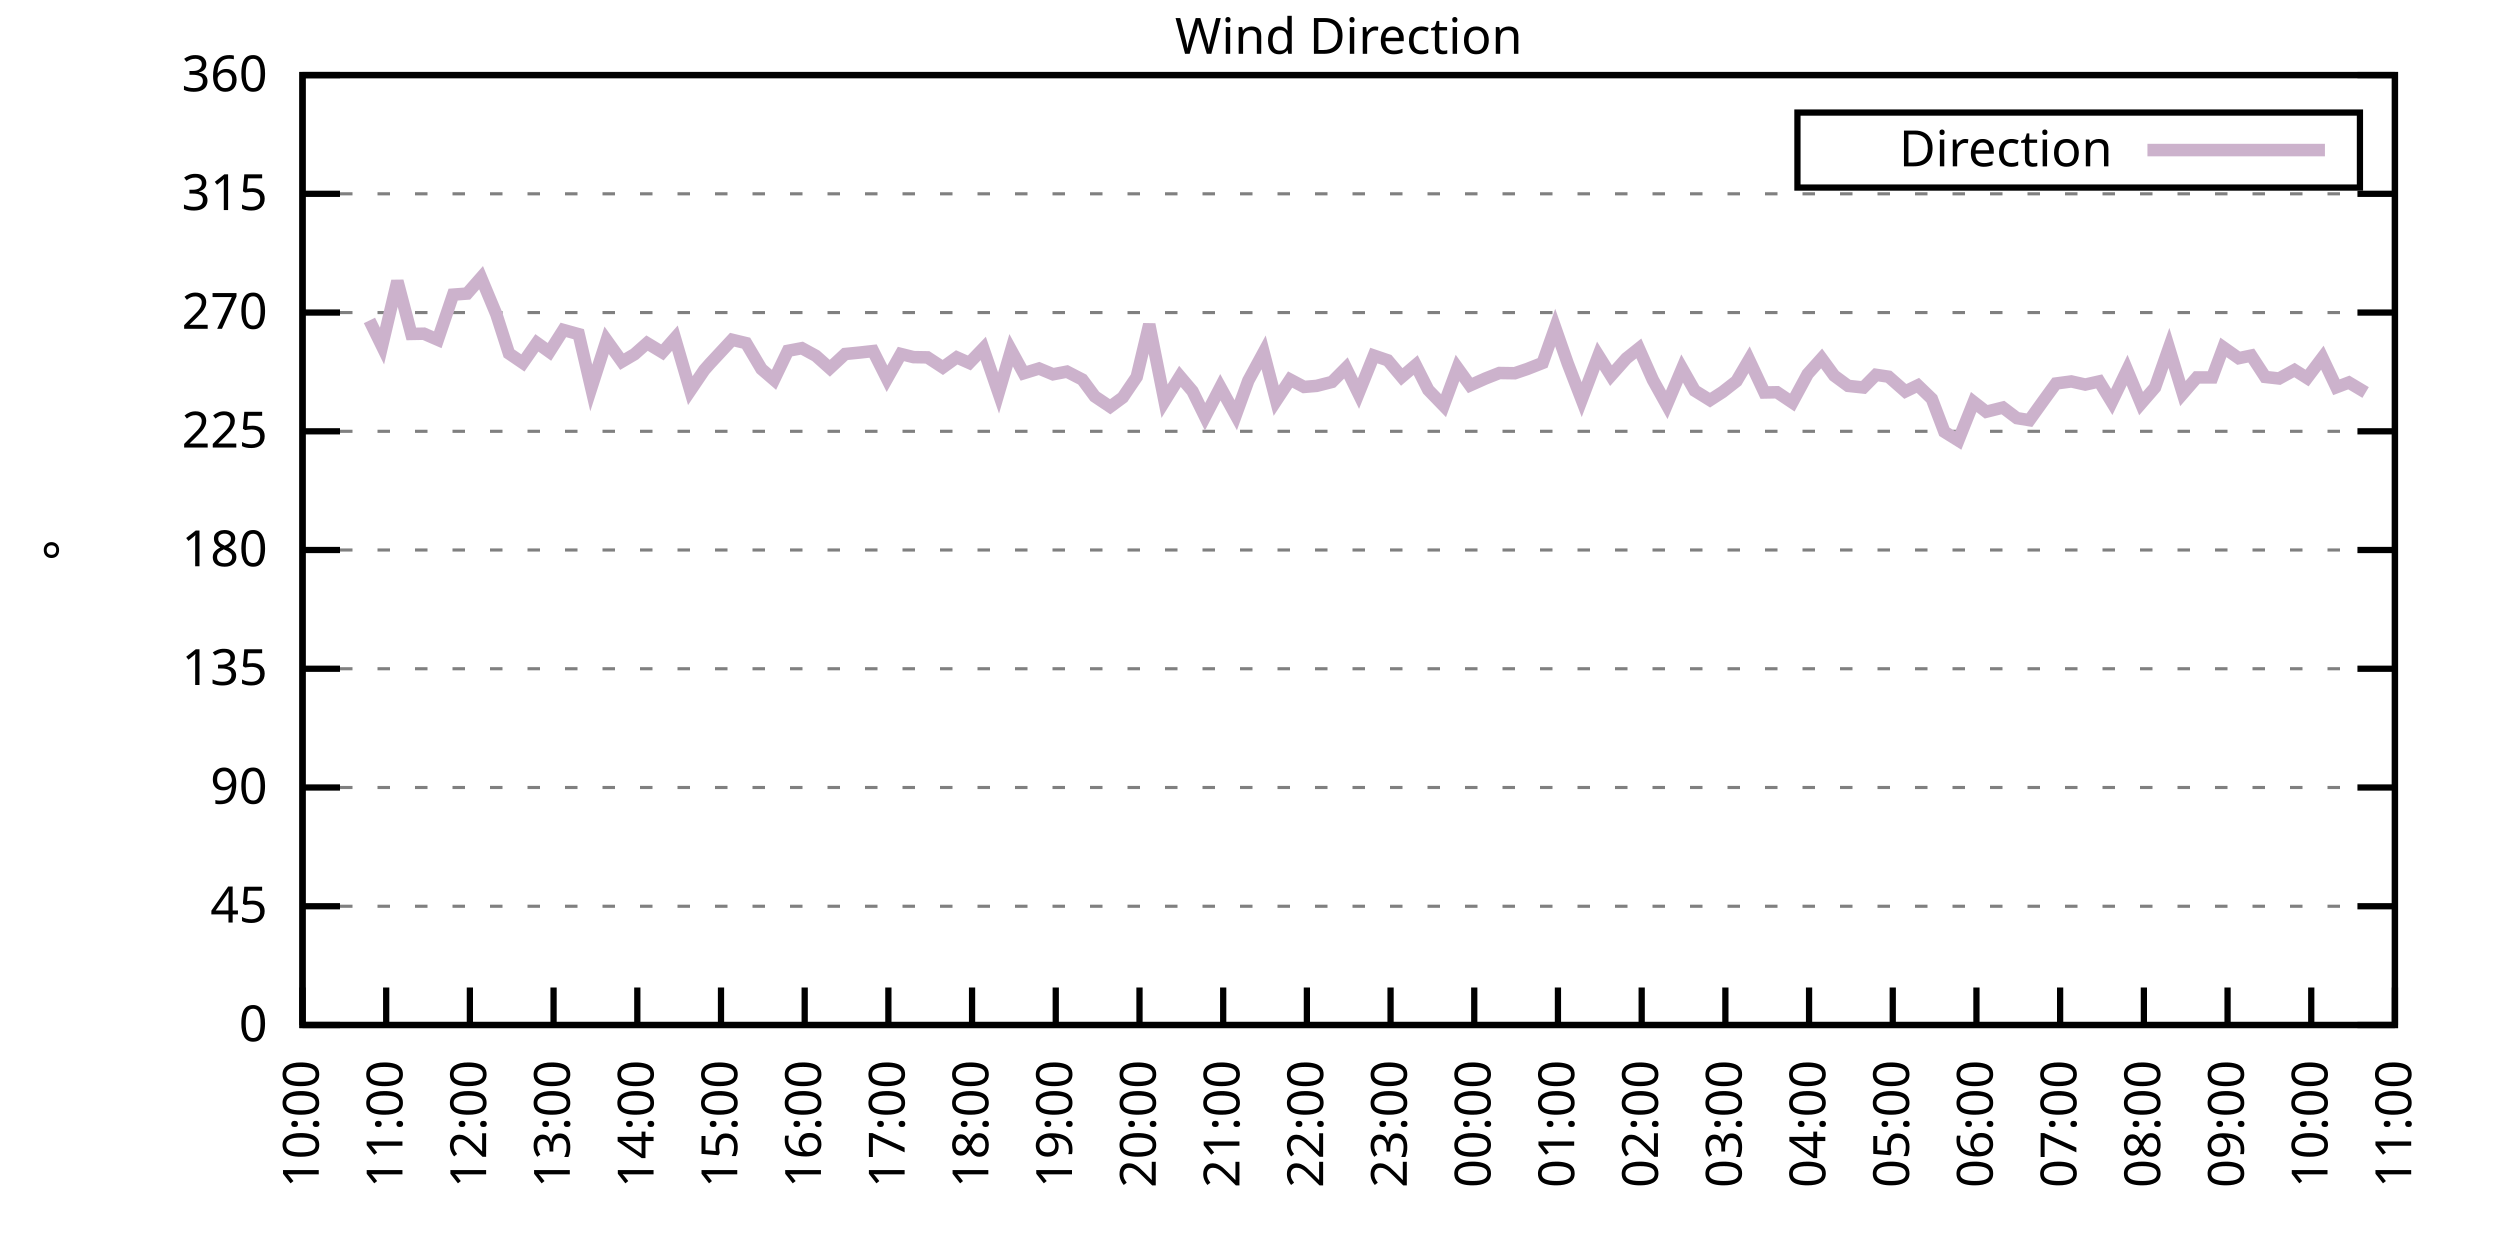
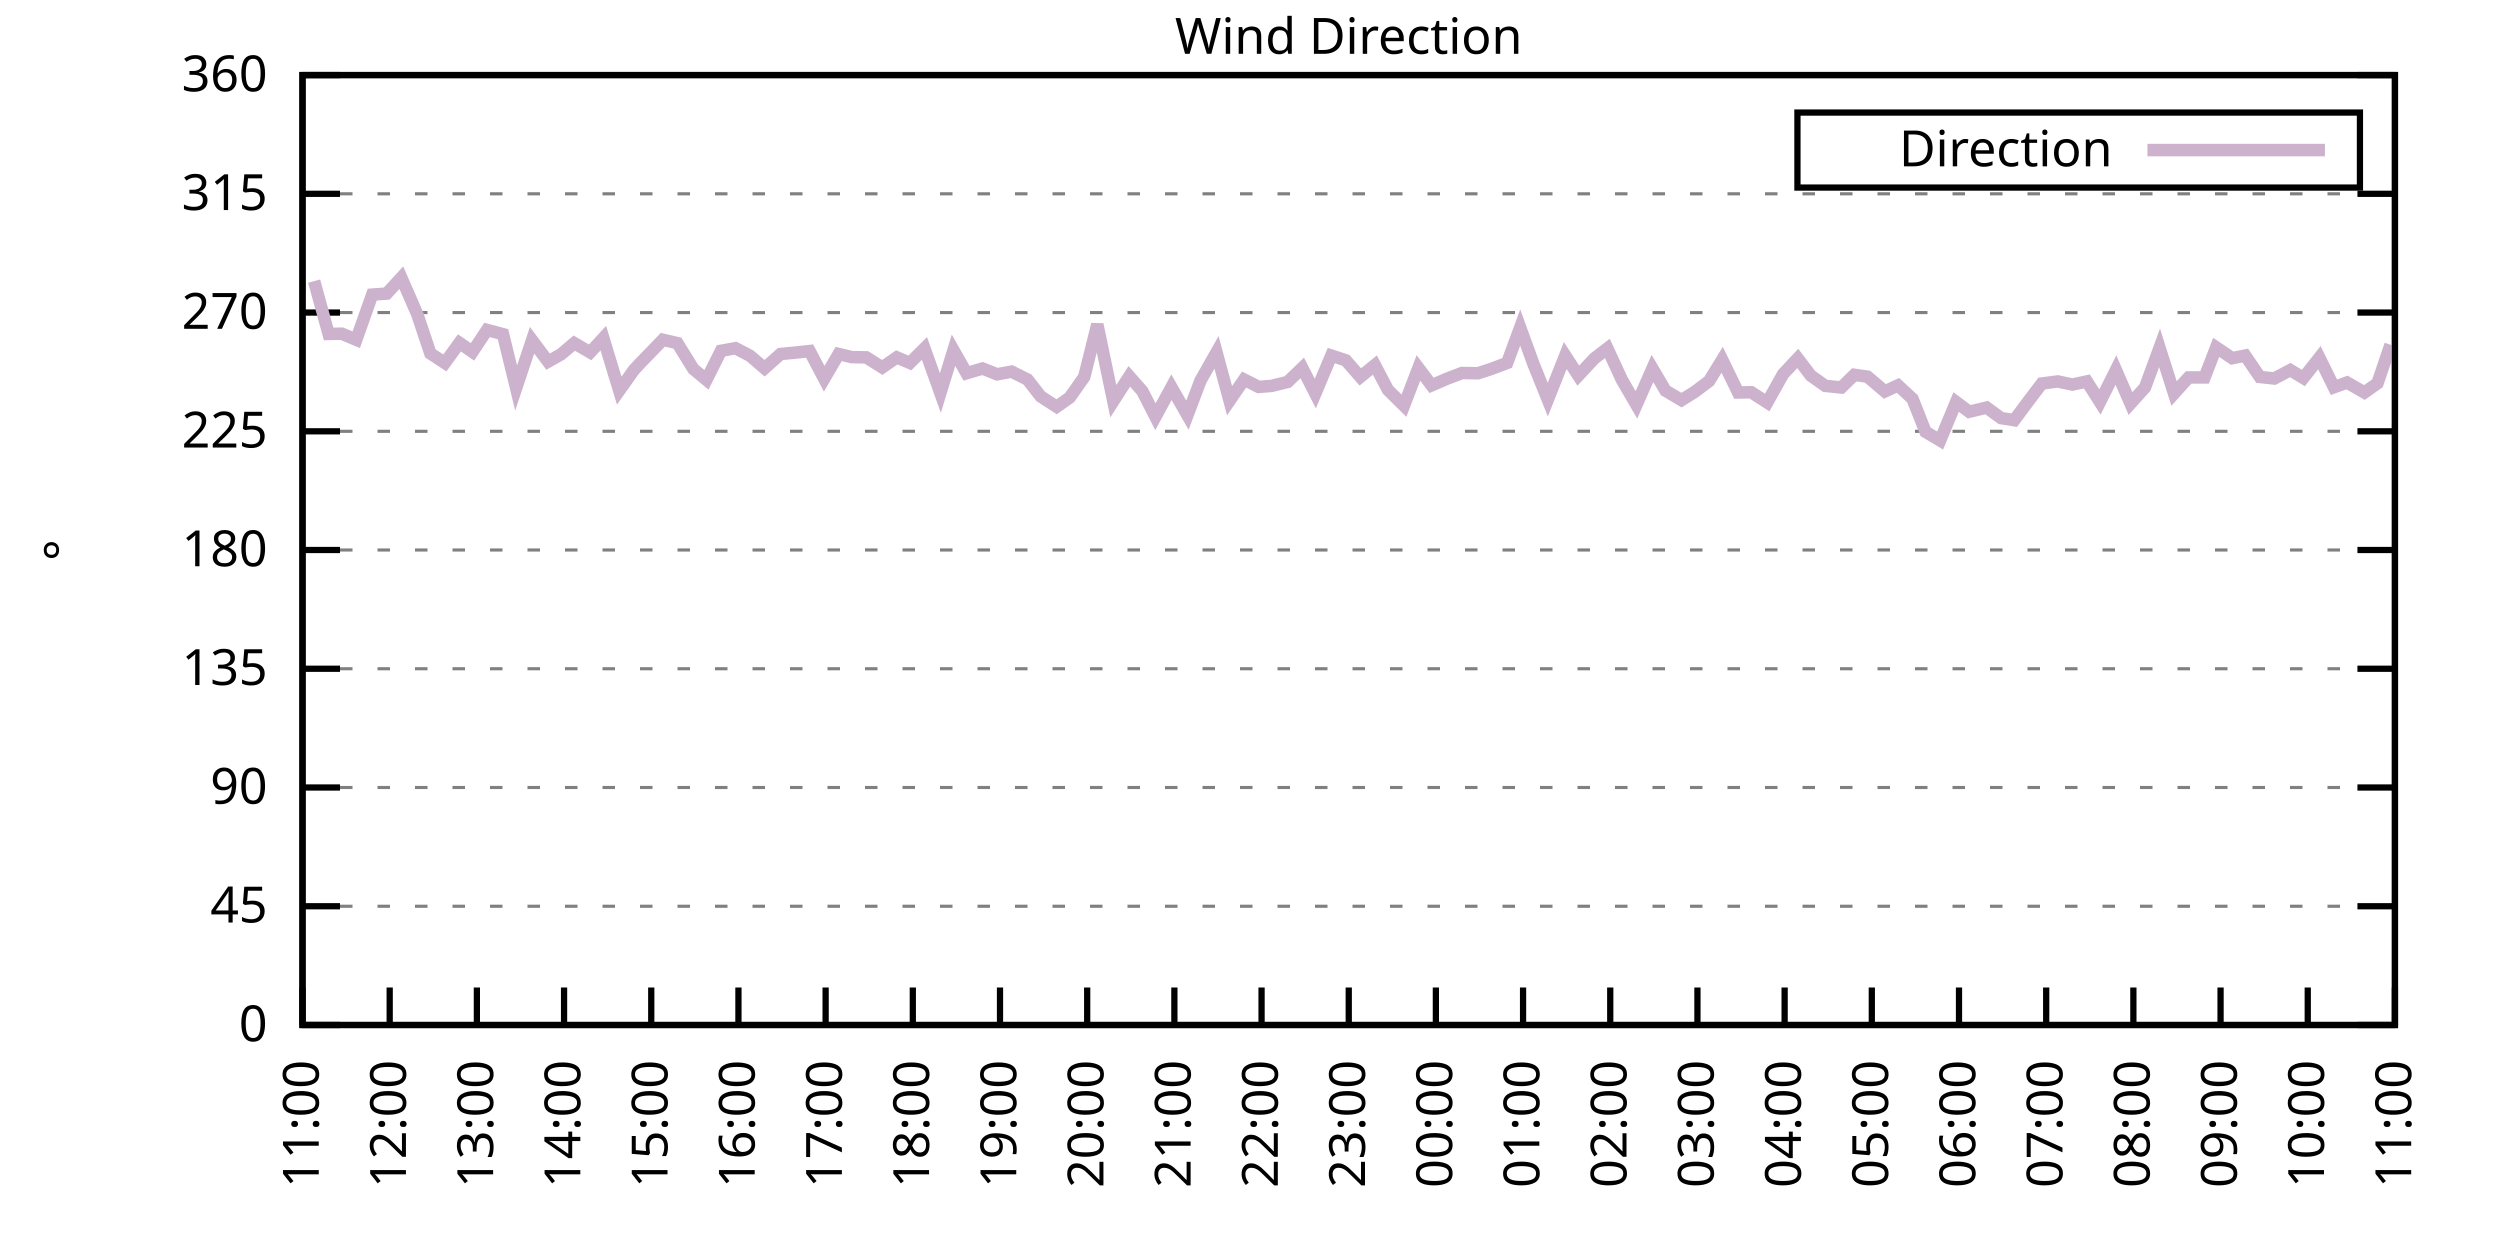
<svg xmlns="http://www.w3.org/2000/svg" xmlns:xlink="http://www.w3.org/1999/xlink" width="400" height="200" viewBox="0 0 400 200">
  <g id="gnuplot_canvas">
    <rect x="0" y="0" width="400" height="200" fill="none" />
    <defs>
      <circle id="gpDot" r="0.5" stroke-width="0.5" stroke="currentColor" />
      <path id="gpPt0" stroke-width="0.333" stroke="currentColor" d="M-1,0 h2 M0,-1 v2" />
      <path id="gpPt1" stroke-width="0.333" stroke="currentColor" d="M-1,-1 L1,1 M1,-1 L-1,1" />
      <path id="gpPt2" stroke-width="0.333" stroke="currentColor" d="M-1,0 L1,0 M0,-1 L0,1 M-1,-1 L1,1 M-1,1 L1,-1" />
      <rect id="gpPt3" stroke-width="0.333" stroke="currentColor" x="-1" y="-1" width="2" height="2" />
      <rect id="gpPt4" stroke-width="0.333" stroke="currentColor" fill="currentColor" x="-1" y="-1" width="2" height="2" />
      <circle id="gpPt5" stroke-width="0.333" stroke="currentColor" cx="0" cy="0" r="1" />
      <use xlink:href="#gpPt5" id="gpPt6" fill="currentColor" stroke="none" />
      <path id="gpPt7" stroke-width="0.333" stroke="currentColor" d="M0,-1.33 L-1.33,0.67 L1.33,0.67 z" />
      <use xlink:href="#gpPt7" id="gpPt8" fill="currentColor" stroke="none" />
      <use xlink:href="#gpPt7" id="gpPt9" stroke="currentColor" transform="rotate(180)" />
      <use xlink:href="#gpPt9" id="gpPt10" fill="currentColor" stroke="none" />
      <use xlink:href="#gpPt3" id="gpPt11" stroke="currentColor" transform="rotate(45)" />
      <use xlink:href="#gpPt11" id="gpPt12" fill="currentColor" stroke="none" />
      <path id="gpPt13" stroke-width="0.333" stroke="currentColor" d="M0,1.330 L1.265,0.411 L0.782,-1.067 L-0.782,-1.076 L-1.265,0.411 z" />
      <use xlink:href="#gpPt13" id="gpPt14" fill="currentColor" stroke="none" />
      <filter id="textbox" filterUnits="objectBoundingBox" x="0" y="0" height="1" width="1">
        <feFlood flood-color="white" flood-opacity="1" result="bgnd" />
        <feComposite in="SourceGraphic" in2="bgnd" operator="atop" />
      </filter>
      <filter id="greybox" filterUnits="objectBoundingBox" x="0" y="0" height="1" width="1">
        <feFlood flood-color="lightgrey" flood-opacity="1" result="grey" />
        <feComposite in="SourceGraphic" in2="grey" operator="atop" />
      </filter>
    </defs>
    <g fill="none" color="white" stroke="currentColor" stroke-width="1.00" stroke-linecap="butt" stroke-linejoin="miter">
</g>
    <g fill="none" color="black" stroke="currentColor" stroke-width="1.00" stroke-linecap="butt" stroke-linejoin="miter">
      <g stroke="none" shape-rendering="crispEdges">
        <polygon fill="rgb(255, 255, 255)" points="48.40,164.00 383.18,164.00 383.18,12.02 48.40,12.02 " />
      </g>
    </g>
    <g fill="none" color="black" stroke="currentColor" stroke-width="1.00" stroke-linecap="butt" stroke-linejoin="miter">
</g>
    <g fill="none" color="black" stroke="black" stroke-width="0.50" stroke-linecap="butt" stroke-linejoin="miter">
</g>
    <g fill="none" color="gray" stroke="currentColor" stroke-width="0.50" stroke-linecap="butt" stroke-linejoin="miter">
      <path stroke="gray" stroke-dasharray="2,4" class="gridline" d="M48.40,164.00 L383.19,164.00  " />
    </g>
    <g fill="none" color="gray" stroke="gray" stroke-width="1.00" stroke-linecap="butt" stroke-linejoin="miter">
</g>
    <g fill="none" color="black" stroke="currentColor" stroke-width="1.00" stroke-linecap="butt" stroke-linejoin="miter">
      <path stroke="black" d="M48.40,164.00 L54.40,164.00 M383.19,164.00 L377.19,164.00  " />
      <g transform="translate(42.80,166.60)" stroke="none" fill="black" font-family="Sans" font-size="8.00" text-anchor="end">
        <text>
          <tspan font-family="Sans"> 0</tspan>
        </text>
      </g>
    </g>
    <g fill="none" color="black" stroke="currentColor" stroke-width="1.00" stroke-linecap="butt" stroke-linejoin="miter">
</g>
    <g fill="none" color="black" stroke="black" stroke-width="0.50" stroke-linecap="butt" stroke-linejoin="miter">
</g>
    <g fill="none" color="gray" stroke="currentColor" stroke-width="0.50" stroke-linecap="butt" stroke-linejoin="miter">
      <path stroke="gray" stroke-dasharray="2,4" class="gridline" d="M48.40,145.00 L383.19,145.00  " />
    </g>
    <g fill="none" color="gray" stroke="gray" stroke-width="1.00" stroke-linecap="butt" stroke-linejoin="miter">
</g>
    <g fill="none" color="black" stroke="currentColor" stroke-width="1.00" stroke-linecap="butt" stroke-linejoin="miter">
      <path stroke="black" d="M48.40,145.00 L54.40,145.00 M383.19,145.00 L377.19,145.00  " />
      <g transform="translate(42.80,147.60)" stroke="none" fill="black" font-family="Sans" font-size="8.00" text-anchor="end">
        <text>
          <tspan font-family="Sans"> 45</tspan>
        </text>
      </g>
    </g>
    <g fill="none" color="black" stroke="currentColor" stroke-width="1.00" stroke-linecap="butt" stroke-linejoin="miter">
</g>
    <g fill="none" color="black" stroke="black" stroke-width="0.50" stroke-linecap="butt" stroke-linejoin="miter">
</g>
    <g fill="none" color="gray" stroke="currentColor" stroke-width="0.50" stroke-linecap="butt" stroke-linejoin="miter">
      <path stroke="gray" stroke-dasharray="2,4" class="gridline" d="M48.40,126.00 L383.19,126.00  " />
    </g>
    <g fill="none" color="gray" stroke="gray" stroke-width="1.00" stroke-linecap="butt" stroke-linejoin="miter">
</g>
    <g fill="none" color="black" stroke="currentColor" stroke-width="1.00" stroke-linecap="butt" stroke-linejoin="miter">
      <path stroke="black" d="M48.40,126.00 L54.40,126.00 M383.19,126.00 L377.19,126.00  " />
      <g transform="translate(42.80,128.60)" stroke="none" fill="black" font-family="Sans" font-size="8.00" text-anchor="end">
        <text>
          <tspan font-family="Sans"> 90</tspan>
        </text>
      </g>
    </g>
    <g fill="none" color="black" stroke="currentColor" stroke-width="1.00" stroke-linecap="butt" stroke-linejoin="miter">
</g>
    <g fill="none" color="black" stroke="black" stroke-width="0.50" stroke-linecap="butt" stroke-linejoin="miter">
</g>
    <g fill="none" color="gray" stroke="currentColor" stroke-width="0.50" stroke-linecap="butt" stroke-linejoin="miter">
      <path stroke="gray" stroke-dasharray="2,4" class="gridline" d="M48.40,107.00 L383.19,107.00  " />
    </g>
    <g fill="none" color="gray" stroke="gray" stroke-width="1.00" stroke-linecap="butt" stroke-linejoin="miter">
</g>
    <g fill="none" color="black" stroke="currentColor" stroke-width="1.00" stroke-linecap="butt" stroke-linejoin="miter">
      <path stroke="black" d="M48.40,107.00 L54.40,107.00 M383.19,107.00 L377.19,107.00  " />
      <g transform="translate(42.80,109.60)" stroke="none" fill="black" font-family="Sans" font-size="8.00" text-anchor="end">
        <text>
          <tspan font-family="Sans"> 135</tspan>
        </text>
      </g>
    </g>
    <g fill="none" color="black" stroke="currentColor" stroke-width="1.00" stroke-linecap="butt" stroke-linejoin="miter">
</g>
    <g fill="none" color="black" stroke="black" stroke-width="0.50" stroke-linecap="butt" stroke-linejoin="miter">
</g>
    <g fill="none" color="gray" stroke="currentColor" stroke-width="0.50" stroke-linecap="butt" stroke-linejoin="miter">
      <path stroke="gray" stroke-dasharray="2,4" class="gridline" d="M48.40,88.00 L383.19,88.00  " />
    </g>
    <g fill="none" color="gray" stroke="gray" stroke-width="1.00" stroke-linecap="butt" stroke-linejoin="miter">
</g>
    <g fill="none" color="black" stroke="currentColor" stroke-width="1.00" stroke-linecap="butt" stroke-linejoin="miter">
      <path stroke="black" d="M48.40,88.00 L54.40,88.00 M383.19,88.00 L377.19,88.00  " />
      <g transform="translate(42.80,90.60)" stroke="none" fill="black" font-family="Sans" font-size="8.00" text-anchor="end">
        <text>
          <tspan font-family="Sans"> 180</tspan>
        </text>
      </g>
    </g>
    <g fill="none" color="black" stroke="currentColor" stroke-width="1.00" stroke-linecap="butt" stroke-linejoin="miter">
</g>
    <g fill="none" color="black" stroke="black" stroke-width="0.50" stroke-linecap="butt" stroke-linejoin="miter">
</g>
    <g fill="none" color="gray" stroke="currentColor" stroke-width="0.50" stroke-linecap="butt" stroke-linejoin="miter">
      <path stroke="gray" stroke-dasharray="2,4" class="gridline" d="M48.40,69.01 L383.19,69.01  " />
    </g>
    <g fill="none" color="gray" stroke="gray" stroke-width="1.00" stroke-linecap="butt" stroke-linejoin="miter">
</g>
    <g fill="none" color="black" stroke="currentColor" stroke-width="1.00" stroke-linecap="butt" stroke-linejoin="miter">
      <path stroke="black" d="M48.40,69.01 L54.40,69.01 M383.19,69.01 L377.19,69.01  " />
      <g transform="translate(42.80,71.61)" stroke="none" fill="black" font-family="Sans" font-size="8.00" text-anchor="end">
        <text>
          <tspan font-family="Sans"> 225</tspan>
        </text>
      </g>
    </g>
    <g fill="none" color="black" stroke="currentColor" stroke-width="1.00" stroke-linecap="butt" stroke-linejoin="miter">
</g>
    <g fill="none" color="black" stroke="black" stroke-width="0.50" stroke-linecap="butt" stroke-linejoin="miter">
</g>
    <g fill="none" color="gray" stroke="currentColor" stroke-width="0.50" stroke-linecap="butt" stroke-linejoin="miter">
      <path stroke="gray" stroke-dasharray="2,4" class="gridline" d="M48.40,50.01 L383.19,50.01  " />
    </g>
    <g fill="none" color="gray" stroke="gray" stroke-width="1.00" stroke-linecap="butt" stroke-linejoin="miter">
</g>
    <g fill="none" color="black" stroke="currentColor" stroke-width="1.00" stroke-linecap="butt" stroke-linejoin="miter">
      <path stroke="black" d="M48.40,50.01 L54.40,50.01 M383.19,50.01 L377.19,50.01  " />
      <g transform="translate(42.80,52.61)" stroke="none" fill="black" font-family="Sans" font-size="8.00" text-anchor="end">
        <text>
          <tspan font-family="Sans"> 270</tspan>
        </text>
      </g>
    </g>
    <g fill="none" color="black" stroke="currentColor" stroke-width="1.00" stroke-linecap="butt" stroke-linejoin="miter">
</g>
    <g fill="none" color="black" stroke="black" stroke-width="0.50" stroke-linecap="butt" stroke-linejoin="miter">
</g>
    <g fill="none" color="gray" stroke="currentColor" stroke-width="0.50" stroke-linecap="butt" stroke-linejoin="miter">
      <path stroke="gray" stroke-dasharray="2,4" class="gridline" d="M48.40,31.01 L383.19,31.01  " />
    </g>
    <g fill="none" color="gray" stroke="gray" stroke-width="1.00" stroke-linecap="butt" stroke-linejoin="miter">
</g>
    <g fill="none" color="black" stroke="currentColor" stroke-width="1.00" stroke-linecap="butt" stroke-linejoin="miter">
      <path stroke="black" d="M48.40,31.01 L54.40,31.01 M383.19,31.01 L377.19,31.01  " />
      <g transform="translate(42.80,33.61)" stroke="none" fill="black" font-family="Sans" font-size="8.00" text-anchor="end">
        <text>
          <tspan font-family="Sans"> 315</tspan>
        </text>
      </g>
    </g>
    <g fill="none" color="black" stroke="currentColor" stroke-width="1.00" stroke-linecap="butt" stroke-linejoin="miter">
</g>
    <g fill="none" color="black" stroke="black" stroke-width="0.50" stroke-linecap="butt" stroke-linejoin="miter">
</g>
    <g fill="none" color="gray" stroke="currentColor" stroke-width="0.50" stroke-linecap="butt" stroke-linejoin="miter">
      <path stroke="gray" stroke-dasharray="2,4" class="gridline" d="M48.40,12.01 L383.19,12.01  " />
    </g>
    <g fill="none" color="gray" stroke="gray" stroke-width="1.00" stroke-linecap="butt" stroke-linejoin="miter">
</g>
    <g fill="none" color="black" stroke="currentColor" stroke-width="1.00" stroke-linecap="butt" stroke-linejoin="miter">
      <path stroke="black" d="M48.40,12.01 L54.40,12.01 M383.19,12.01 L377.19,12.01  " />
      <g transform="translate(42.80,14.61)" stroke="none" fill="black" font-family="Sans" font-size="8.00" text-anchor="end">
        <text>
          <tspan font-family="Sans"> 360</tspan>
        </text>
      </g>
    </g>
    <g fill="none" color="black" stroke="currentColor" stroke-width="1.00" stroke-linecap="butt" stroke-linejoin="miter">
      <path stroke="black" d="M48.40,164.00 L48.40,158.00  " />
      <g transform="translate(51.00,169.60) rotate(270.00)" stroke="none" fill="black" font-family="Sans" font-size="8.00" text-anchor="end">
        <text>
-           <tspan font-family="Sans">10:00</tspan>
-         </text>
-       </g>
-     </g>
-     <g fill="none" color="black" stroke="currentColor" stroke-width="1.00" stroke-linecap="butt" stroke-linejoin="miter">
-       <path stroke="black" d="M61.79,164.00 L61.79,158.00  " />
-       <g transform="translate(64.39,169.60) rotate(270.00)" stroke="none" fill="black" font-family="Sans" font-size="8.00" text-anchor="end">
-         <text>
          <tspan font-family="Sans">11:00</tspan>
        </text>
      </g>
    </g>
    <g fill="none" color="black" stroke="currentColor" stroke-width="1.00" stroke-linecap="butt" stroke-linejoin="miter">
-       <path stroke="black" d="M75.18,164.00 L75.18,158.00  " />
-       <g transform="translate(77.78,169.60) rotate(270.00)" stroke="none" fill="black" font-family="Sans" font-size="8.00" text-anchor="end">
+       <path stroke="black" d="M62.35,164.00 L62.35,158.00  " />
+       <g transform="translate(64.95,169.60) rotate(270.00)" stroke="none" fill="black" font-family="Sans" font-size="8.00" text-anchor="end">
        <text>
          <tspan font-family="Sans">12:00</tspan>
        </text>
      </g>
    </g>
    <g fill="none" color="black" stroke="currentColor" stroke-width="1.00" stroke-linecap="butt" stroke-linejoin="miter">
-       <path stroke="black" d="M88.57,164.00 L88.57,158.00  " />
-       <g transform="translate(91.17,169.60) rotate(270.00)" stroke="none" fill="black" font-family="Sans" font-size="8.00" text-anchor="end">
+       <path stroke="black" d="M76.30,164.00 L76.30,158.00  " />
+       <g transform="translate(78.90,169.60) rotate(270.00)" stroke="none" fill="black" font-family="Sans" font-size="8.00" text-anchor="end">
        <text>
          <tspan font-family="Sans">13:00</tspan>
        </text>
      </g>
    </g>
    <g fill="none" color="black" stroke="currentColor" stroke-width="1.00" stroke-linecap="butt" stroke-linejoin="miter">
-       <path stroke="black" d="M101.97,164.00 L101.97,158.00  " />
-       <g transform="translate(104.57,169.60) rotate(270.00)" stroke="none" fill="black" font-family="Sans" font-size="8.00" text-anchor="end">
+       <path stroke="black" d="M90.25,164.00 L90.25,158.00  " />
+       <g transform="translate(92.85,169.60) rotate(270.00)" stroke="none" fill="black" font-family="Sans" font-size="8.00" text-anchor="end">
        <text>
          <tspan font-family="Sans">14:00</tspan>
        </text>
      </g>
    </g>
    <g fill="none" color="black" stroke="currentColor" stroke-width="1.00" stroke-linecap="butt" stroke-linejoin="miter">
-       <path stroke="black" d="M115.36,164.00 L115.36,158.00  " />
-       <g transform="translate(117.96,169.60) rotate(270.00)" stroke="none" fill="black" font-family="Sans" font-size="8.00" text-anchor="end">
+       <path stroke="black" d="M104.20,164.00 L104.20,158.00  " />
+       <g transform="translate(106.80,169.60) rotate(270.00)" stroke="none" fill="black" font-family="Sans" font-size="8.00" text-anchor="end">
        <text>
          <tspan font-family="Sans">15:00</tspan>
        </text>
      </g>
    </g>
    <g fill="none" color="black" stroke="currentColor" stroke-width="1.00" stroke-linecap="butt" stroke-linejoin="miter">
-       <path stroke="black" d="M128.75,164.00 L128.75,158.00  " />
-       <g transform="translate(131.35,169.60) rotate(270.00)" stroke="none" fill="black" font-family="Sans" font-size="8.00" text-anchor="end">
+       <path stroke="black" d="M118.15,164.00 L118.15,158.00  " />
+       <g transform="translate(120.75,169.60) rotate(270.00)" stroke="none" fill="black" font-family="Sans" font-size="8.00" text-anchor="end">
        <text>
          <tspan font-family="Sans">16:00</tspan>
        </text>
      </g>
    </g>
    <g fill="none" color="black" stroke="currentColor" stroke-width="1.00" stroke-linecap="butt" stroke-linejoin="miter">
-       <path stroke="black" d="M142.14,164.00 L142.14,158.00  " />
-       <g transform="translate(144.74,169.60) rotate(270.00)" stroke="none" fill="black" font-family="Sans" font-size="8.00" text-anchor="end">
+       <path stroke="black" d="M132.10,164.00 L132.10,158.00  " />
+       <g transform="translate(134.70,169.60) rotate(270.00)" stroke="none" fill="black" font-family="Sans" font-size="8.00" text-anchor="end">
        <text>
          <tspan font-family="Sans">17:00</tspan>
        </text>
      </g>
    </g>
    <g fill="none" color="black" stroke="currentColor" stroke-width="1.00" stroke-linecap="butt" stroke-linejoin="miter">
-       <path stroke="black" d="M155.53,164.00 L155.53,158.00  " />
-       <g transform="translate(158.13,169.60) rotate(270.00)" stroke="none" fill="black" font-family="Sans" font-size="8.00" text-anchor="end">
+       <path stroke="black" d="M146.05,164.00 L146.05,158.00  " />
+       <g transform="translate(148.65,169.60) rotate(270.00)" stroke="none" fill="black" font-family="Sans" font-size="8.00" text-anchor="end">
        <text>
          <tspan font-family="Sans">18:00</tspan>
        </text>
      </g>
    </g>
    <g fill="none" color="black" stroke="currentColor" stroke-width="1.00" stroke-linecap="butt" stroke-linejoin="miter">
-       <path stroke="black" d="M168.92,164.00 L168.92,158.00  " />
-       <g transform="translate(171.52,169.60) rotate(270.00)" stroke="none" fill="black" font-family="Sans" font-size="8.00" text-anchor="end">
+       <path stroke="black" d="M160.00,164.00 L160.00,158.00  " />
+       <g transform="translate(162.60,169.60) rotate(270.00)" stroke="none" fill="black" font-family="Sans" font-size="8.00" text-anchor="end">
        <text>
          <tspan font-family="Sans">19:00</tspan>
        </text>
      </g>
    </g>
    <g fill="none" color="black" stroke="currentColor" stroke-width="1.00" stroke-linecap="butt" stroke-linejoin="miter">
-       <path stroke="black" d="M182.32,164.00 L182.32,158.00  " />
-       <g transform="translate(184.92,169.60) rotate(270.00)" stroke="none" fill="black" font-family="Sans" font-size="8.00" text-anchor="end">
+       <path stroke="black" d="M173.95,164.00 L173.95,158.00  " />
+       <g transform="translate(176.55,169.60) rotate(270.00)" stroke="none" fill="black" font-family="Sans" font-size="8.00" text-anchor="end">
        <text>
          <tspan font-family="Sans">20:00</tspan>
        </text>
      </g>
    </g>
    <g fill="none" color="black" stroke="currentColor" stroke-width="1.00" stroke-linecap="butt" stroke-linejoin="miter">
-       <path stroke="black" d="M195.71,164.00 L195.71,158.00  " />
-       <g transform="translate(198.31,169.60) rotate(270.00)" stroke="none" fill="black" font-family="Sans" font-size="8.00" text-anchor="end">
+       <path stroke="black" d="M187.90,164.00 L187.90,158.00  " />
+       <g transform="translate(190.50,169.60) rotate(270.00)" stroke="none" fill="black" font-family="Sans" font-size="8.00" text-anchor="end">
        <text>
          <tspan font-family="Sans">21:00</tspan>
        </text>
      </g>
    </g>
    <g fill="none" color="black" stroke="currentColor" stroke-width="1.00" stroke-linecap="butt" stroke-linejoin="miter">
-       <path stroke="black" d="M209.10,164.00 L209.10,158.00  " />
-       <g transform="translate(211.70,169.60) rotate(270.00)" stroke="none" fill="black" font-family="Sans" font-size="8.00" text-anchor="end">
+       <path stroke="black" d="M201.85,164.00 L201.85,158.00  " />
+       <g transform="translate(204.45,169.60) rotate(270.00)" stroke="none" fill="black" font-family="Sans" font-size="8.00" text-anchor="end">
        <text>
          <tspan font-family="Sans">22:00</tspan>
        </text>
      </g>
    </g>
    <g fill="none" color="black" stroke="currentColor" stroke-width="1.00" stroke-linecap="butt" stroke-linejoin="miter">
-       <path stroke="black" d="M222.49,164.00 L222.49,158.00  " />
-       <g transform="translate(225.09,169.60) rotate(270.00)" stroke="none" fill="black" font-family="Sans" font-size="8.00" text-anchor="end">
+       <path stroke="black" d="M215.80,164.00 L215.80,158.00  " />
+       <g transform="translate(218.40,169.60) rotate(270.00)" stroke="none" fill="black" font-family="Sans" font-size="8.00" text-anchor="end">
        <text>
          <tspan font-family="Sans">23:00</tspan>
        </text>
      </g>
    </g>
    <g fill="none" color="black" stroke="currentColor" stroke-width="1.00" stroke-linecap="butt" stroke-linejoin="miter">
-       <path stroke="black" d="M235.88,164.00 L235.88,158.00  " />
-       <g transform="translate(238.48,169.60) rotate(270.00)" stroke="none" fill="black" font-family="Sans" font-size="8.00" text-anchor="end">
+       <path stroke="black" d="M229.74,164.00 L229.74,158.00  " />
+       <g transform="translate(232.34,169.60) rotate(270.00)" stroke="none" fill="black" font-family="Sans" font-size="8.00" text-anchor="end">
        <text>
          <tspan font-family="Sans">00:00</tspan>
        </text>
      </g>
    </g>
    <g fill="none" color="black" stroke="currentColor" stroke-width="1.00" stroke-linecap="butt" stroke-linejoin="miter">
-       <path stroke="black" d="M249.27,164.00 L249.27,158.00  " />
-       <g transform="translate(251.87,169.60) rotate(270.00)" stroke="none" fill="black" font-family="Sans" font-size="8.00" text-anchor="end">
+       <path stroke="black" d="M243.69,164.00 L243.69,158.00  " />
+       <g transform="translate(246.29,169.60) rotate(270.00)" stroke="none" fill="black" font-family="Sans" font-size="8.00" text-anchor="end">
        <text>
          <tspan font-family="Sans">01:00</tspan>
        </text>
      </g>
    </g>
    <g fill="none" color="black" stroke="currentColor" stroke-width="1.00" stroke-linecap="butt" stroke-linejoin="miter">
-       <path stroke="black" d="M262.67,164.00 L262.67,158.00  " />
-       <g transform="translate(265.27,169.60) rotate(270.00)" stroke="none" fill="black" font-family="Sans" font-size="8.00" text-anchor="end">
+       <path stroke="black" d="M257.64,164.00 L257.64,158.00  " />
+       <g transform="translate(260.24,169.60) rotate(270.00)" stroke="none" fill="black" font-family="Sans" font-size="8.00" text-anchor="end">
        <text>
          <tspan font-family="Sans">02:00</tspan>
        </text>
      </g>
    </g>
    <g fill="none" color="black" stroke="currentColor" stroke-width="1.00" stroke-linecap="butt" stroke-linejoin="miter">
-       <path stroke="black" d="M276.06,164.00 L276.06,158.00  " />
-       <g transform="translate(278.66,169.60) rotate(270.00)" stroke="none" fill="black" font-family="Sans" font-size="8.00" text-anchor="end">
+       <path stroke="black" d="M271.59,164.00 L271.59,158.00  " />
+       <g transform="translate(274.19,169.60) rotate(270.00)" stroke="none" fill="black" font-family="Sans" font-size="8.00" text-anchor="end">
        <text>
          <tspan font-family="Sans">03:00</tspan>
        </text>
      </g>
    </g>
    <g fill="none" color="black" stroke="currentColor" stroke-width="1.00" stroke-linecap="butt" stroke-linejoin="miter">
-       <path stroke="black" d="M289.45,164.00 L289.45,158.00  " />
-       <g transform="translate(292.05,169.60) rotate(270.00)" stroke="none" fill="black" font-family="Sans" font-size="8.00" text-anchor="end">
+       <path stroke="black" d="M285.54,164.00 L285.54,158.00  " />
+       <g transform="translate(288.14,169.60) rotate(270.00)" stroke="none" fill="black" font-family="Sans" font-size="8.00" text-anchor="end">
        <text>
          <tspan font-family="Sans">04:00</tspan>
        </text>
      </g>
    </g>
    <g fill="none" color="black" stroke="currentColor" stroke-width="1.00" stroke-linecap="butt" stroke-linejoin="miter">
-       <path stroke="black" d="M302.84,164.00 L302.84,158.00  " />
-       <g transform="translate(305.44,169.60) rotate(270.00)" stroke="none" fill="black" font-family="Sans" font-size="8.00" text-anchor="end">
+       <path stroke="black" d="M299.49,164.00 L299.49,158.00  " />
+       <g transform="translate(302.09,169.60) rotate(270.00)" stroke="none" fill="black" font-family="Sans" font-size="8.00" text-anchor="end">
        <text>
          <tspan font-family="Sans">05:00</tspan>
        </text>
      </g>
    </g>
    <g fill="none" color="black" stroke="currentColor" stroke-width="1.00" stroke-linecap="butt" stroke-linejoin="miter">
-       <path stroke="black" d="M316.23,164.00 L316.23,158.00  " />
-       <g transform="translate(318.83,169.60) rotate(270.00)" stroke="none" fill="black" font-family="Sans" font-size="8.00" text-anchor="end">
+       <path stroke="black" d="M313.44,164.00 L313.44,158.00  " />
+       <g transform="translate(316.04,169.60) rotate(270.00)" stroke="none" fill="black" font-family="Sans" font-size="8.00" text-anchor="end">
        <text>
          <tspan font-family="Sans">06:00</tspan>
        </text>
      </g>
    </g>
    <g fill="none" color="black" stroke="currentColor" stroke-width="1.00" stroke-linecap="butt" stroke-linejoin="miter">
-       <path stroke="black" d="M329.62,164.00 L329.62,158.00  " />
-       <g transform="translate(332.22,169.60) rotate(270.00)" stroke="none" fill="black" font-family="Sans" font-size="8.00" text-anchor="end">
+       <path stroke="black" d="M327.39,164.00 L327.39,158.00  " />
+       <g transform="translate(329.99,169.60) rotate(270.00)" stroke="none" fill="black" font-family="Sans" font-size="8.00" text-anchor="end">
        <text>
          <tspan font-family="Sans">07:00</tspan>
        </text>
      </g>
    </g>
    <g fill="none" color="black" stroke="currentColor" stroke-width="1.00" stroke-linecap="butt" stroke-linejoin="miter">
-       <path stroke="black" d="M343.02,164.00 L343.02,158.00  " />
-       <g transform="translate(345.62,169.60) rotate(270.00)" stroke="none" fill="black" font-family="Sans" font-size="8.00" text-anchor="end">
+       <path stroke="black" d="M341.34,164.00 L341.34,158.00  " />
+       <g transform="translate(343.94,169.60) rotate(270.00)" stroke="none" fill="black" font-family="Sans" font-size="8.00" text-anchor="end">
        <text>
          <tspan font-family="Sans">08:00</tspan>
        </text>
      </g>
    </g>
    <g fill="none" color="black" stroke="currentColor" stroke-width="1.00" stroke-linecap="butt" stroke-linejoin="miter">
-       <path stroke="black" d="M356.41,164.00 L356.41,158.00  " />
-       <g transform="translate(359.01,169.60) rotate(270.00)" stroke="none" fill="black" font-family="Sans" font-size="8.00" text-anchor="end">
+       <path stroke="black" d="M355.29,164.00 L355.29,158.00  " />
+       <g transform="translate(357.89,169.60) rotate(270.00)" stroke="none" fill="black" font-family="Sans" font-size="8.00" text-anchor="end">
        <text>
          <tspan font-family="Sans">09:00</tspan>
        </text>
      </g>
    </g>
    <g fill="none" color="black" stroke="currentColor" stroke-width="1.00" stroke-linecap="butt" stroke-linejoin="miter">
-       <path stroke="black" d="M369.80,164.00 L369.80,158.00  " />
-       <g transform="translate(372.40,169.60) rotate(270.00)" stroke="none" fill="black" font-family="Sans" font-size="8.00" text-anchor="end">
+       <path stroke="black" d="M369.24,164.00 L369.24,158.00  " />
+       <g transform="translate(371.84,169.60) rotate(270.00)" stroke="none" fill="black" font-family="Sans" font-size="8.00" text-anchor="end">
        <text>
          <tspan font-family="Sans">10:00</tspan>
        </text>
      </g>
    </g>
    <g fill="none" color="black" stroke="currentColor" stroke-width="1.00" stroke-linecap="butt" stroke-linejoin="miter">
      <path stroke="black" d="M383.19,164.00 L383.19,158.00  " />
      <g transform="translate(385.79,169.60) rotate(270.00)" stroke="none" fill="black" font-family="Sans" font-size="8.00" text-anchor="end">
        <text>
          <tspan font-family="Sans">11:00</tspan>
        </text>
      </g>
    </g>
    <g fill="none" color="black" stroke="currentColor" stroke-width="1.00" stroke-linecap="butt" stroke-linejoin="miter">
</g>
    <g fill="none" color="black" stroke="currentColor" stroke-width="1.00" stroke-linecap="butt" stroke-linejoin="miter">
      <path stroke="black" d="M48.40,12.01 L48.40,164.00 L383.19,164.00 L383.19,12.01 L48.40,12.01 Z  " />
    </g>
    <g fill="none" color="black" stroke="currentColor" stroke-width="1.00" stroke-linecap="butt" stroke-linejoin="miter">
</g>
    <g fill="none" color="black" stroke="currentColor" stroke-width="1.00" stroke-linecap="butt" stroke-linejoin="miter">
      <path stroke="black" d="M287.59,30.01 L287.59,18.01 L377.59,18.01 L377.59,30.01 L287.59,30.01 Z  " />
    </g>
    <g id="Wind_direction_plot_1">
      <g fill="none" color="white" stroke="black" stroke-width="2.00" stroke-linecap="butt" stroke-linejoin="miter">
</g>
      <g fill="none" color="black" stroke="currentColor" stroke-width="2.00" stroke-linecap="butt" stroke-linejoin="miter">
        <g transform="translate(337.99,26.61)" stroke="none" fill="black" font-family="Sans" font-size="8.00" text-anchor="end">
          <text>
            <tspan font-family="Sans">Direction</tspan>
          </text>
        </g>
      </g>
      <g fill="none" color="black" stroke="currentColor" stroke-width="2.00" stroke-linecap="butt" stroke-linejoin="miter">
-         <path stroke="rgb(204, 178, 204)" d="M343.59,24.01 L371.99,24.01 M59.11,51.27 L61.12,55.37 L63.58,44.98 L65.81,53.43 L67.82,53.39 L70.05,54.36   L72.50,47.14 L74.74,46.97 L76.97,44.43 L79.42,50.30 L81.43,56.55 L83.66,58.07 L85.90,54.86 L87.91,56.30   L90.14,52.79 L92.59,53.47 L94.60,62.08 L97.06,54.44 L99.51,57.86 L101.52,56.68 L103.53,54.90 L105.98,56.38   L107.99,54.10 L110.45,62.50 L112.68,59.21 L113.57,58.20 L117.14,54.36 L119.38,54.90 L121.83,59.04 L123.84,60.77   L126.07,56.13 L128.30,55.71 L130.54,56.93 L132.77,58.92 L135.22,56.64 L137.45,56.42 L139.69,56.17 L141.92,60.60   L144.15,56.64 L146.16,57.14 L148.39,57.18 L150.85,58.79 L153.08,57.18 L155.09,58.07 L157.32,55.75 L159.77,62.88   L161.78,56.04 L163.79,59.72 L166.25,58.96 L168.48,59.89 L170.71,59.46 L173.17,60.73 L175.17,63.43 L177.63,65.08   L179.64,63.60 L181.87,60.31 L183.88,51.91 L186.33,64.19 L188.79,60.22 L190.80,62.59 L192.81,66.68 L195.26,61.96   L197.72,66.43 L199.73,60.90 L202.18,56.38 L204.19,64.11 L206.42,60.73 L208.65,61.91 L210.66,61.74 L213.12,61.11   L215.35,58.87 L217.36,62.97 L219.81,56.89 L222.04,57.65 L224.28,60.31 L226.51,58.41 L228.52,62.38 L230.97,64.91   L233.20,58.87 L235.21,61.66 L237.67,60.56 L239.90,59.68 L242.36,59.72 L244.36,59.04 L246.82,58.07 L248.83,52.41   L250.84,58.16 L253.07,63.94 L255.75,56.89 L257.76,60.10 L260.21,57.35 L262.22,55.75 L264.45,60.77 L266.68,64.78   L269.14,58.96 L271.15,62.50 L273.60,64.02 L275.61,62.72 L277.84,60.98 L279.85,57.56 L282.31,62.80 L284.32,62.76   L286.77,64.40 L289.23,59.84 L291.46,57.35 L293.47,60.10 L295.70,61.74 L298.15,62.00 L300.16,59.97 L302.17,60.27   L304.85,62.63 L306.86,61.66 L309.09,63.81 L311.10,69.09 L313.33,70.48 L315.79,64.32 L317.79,65.88 L320.47,65.21   L322.70,66.90 L324.71,67.23 L326.95,64.11 L328.95,61.36 L331.41,61.03 L333.64,61.53 L335.87,61.03 L337.88,64.32   L340.34,59.21 L342.57,64.57 L344.80,62.00 L347.03,55.66 L349.26,62.97 L351.50,60.39 L353.95,60.39 L355.74,55.58   L358.19,57.31 L360.20,56.89 L362.43,60.31 L364.66,60.56 L367.12,59.21 L369.13,60.48 L371.58,57.23 L373.82,61.96   L375.82,61.20 L378.50,62.80  " />
+         <path stroke="rgb(204, 178, 204)" d="M343.59,24.01 L371.99,24.01 M50.26,44.98 L52.58,53.43 L54.68,53.39 L57.00,54.36 L59.56,47.14 L61.88,46.97   L64.21,44.43 L66.77,50.30 L68.86,56.55 L71.18,58.07 L73.51,54.86 L75.60,56.30 L77.93,52.79 L80.48,53.47   L82.58,62.08 L85.13,54.44 L87.69,57.86 L89.78,56.68 L91.88,54.90 L94.43,56.38 L96.53,54.10 L99.08,62.50   L101.41,59.21 L102.34,58.20 L106.06,54.36 L108.38,54.90 L110.94,59.04 L113.03,60.77 L115.36,56.13 L117.68,55.71   L120.01,56.93 L122.33,58.92 L124.89,56.64 L127.22,56.42 L129.54,56.17 L131.87,60.60 L134.19,56.64 L136.28,57.14   L138.61,57.18 L141.16,58.79 L143.49,57.18 L145.58,58.07 L147.91,55.75 L150.46,62.88 L152.56,56.04 L154.65,59.72   L157.21,58.96 L159.53,59.89 L161.86,59.46 L164.41,60.73 L166.51,63.43 L169.06,65.08 L171.16,63.60 L173.48,60.31   L175.57,51.91 L178.13,64.19 L180.69,60.22 L182.78,62.59 L184.87,66.68 L187.43,61.96 L189.99,66.43 L192.08,60.90   L194.64,56.38 L196.73,64.11 L199.06,60.73 L201.38,61.91 L203.47,61.74 L206.03,61.11 L208.36,58.87 L210.45,62.97   L213.01,56.89 L215.33,57.65 L217.65,60.31 L219.98,58.41 L222.07,62.38 L224.63,64.91 L226.95,58.87 L229.05,61.66   L231.60,60.56 L233.93,59.68 L236.49,59.72 L238.58,59.04 L241.14,58.07 L243.23,52.41 L245.32,58.16 L247.65,63.94   L250.44,56.89 L252.53,60.10 L255.09,57.35 L257.18,55.75 L259.50,60.77 L261.83,64.78 L264.39,58.96 L266.48,62.50   L269.04,64.02 L271.13,62.72 L273.45,60.98 L275.55,57.56 L278.10,62.80 L280.20,62.76 L282.75,64.40 L285.31,59.84   L287.64,57.35 L289.73,60.10 L292.05,61.74 L294.61,62.00 L296.70,59.97 L298.80,60.27 L301.58,62.63 L303.68,61.66   L306.00,63.81 L308.09,69.09 L310.42,70.48 L312.98,64.32 L315.07,65.88 L317.86,65.21 L320.18,66.90 L322.28,67.23   L324.60,64.11 L326.69,61.36 L329.25,61.03 L331.58,61.53 L333.90,61.03 L335.99,64.32 L338.55,59.21 L340.88,64.57   L343.20,62.00 L345.53,55.66 L347.85,62.97 L350.18,60.39 L352.73,60.39 L354.59,55.58 L357.15,57.31 L359.24,56.89   L361.57,60.31 L363.89,60.56 L366.45,59.21 L368.54,60.48 L371.10,57.23 L373.43,61.96 L375.52,61.20 L378.31,62.80   L380.40,61.32 L382.49,55.16  " />
      </g>
    </g>
    <g fill="none" color="black" stroke="currentColor" stroke-width="2.00" stroke-linecap="butt" stroke-linejoin="miter">
</g>
    <g fill="none" color="black" stroke="black" stroke-width="1.00" stroke-linecap="butt" stroke-linejoin="miter">
</g>
    <g fill="none" color="black" stroke="currentColor" stroke-width="1.00" stroke-linecap="butt" stroke-linejoin="miter">
      <path stroke="black" d="M48.40,12.01 L48.40,164.00 L383.19,164.00 L383.19,12.01 L48.40,12.01 Z  " />
      <g transform="translate(12.80,88.01) rotate(270.00)" stroke="none" fill="black" font-family="Sans" font-size="8.00" text-anchor="middle">
        <text>
          <tspan font-family="Sans">°</tspan>
        </text>
      </g>
    </g>
    <g fill="none" color="black" stroke="currentColor" stroke-width="1.00" stroke-linecap="butt" stroke-linejoin="miter">
</g>
    <g fill="none" color="black" stroke="currentColor" stroke-width="1.00" stroke-linecap="butt" stroke-linejoin="miter">
      <g transform="translate(215.79,8.61)" stroke="none" fill="black" font-family="Sans" font-size="8.00" text-anchor="middle">
        <text>
          <tspan font-family="Sans">Wind Direction</tspan>
        </text>
      </g>
    </g>
    <g fill="none" color="black" stroke="currentColor" stroke-width="1.00" stroke-linecap="butt" stroke-linejoin="miter">
</g>
  </g>
</svg>
